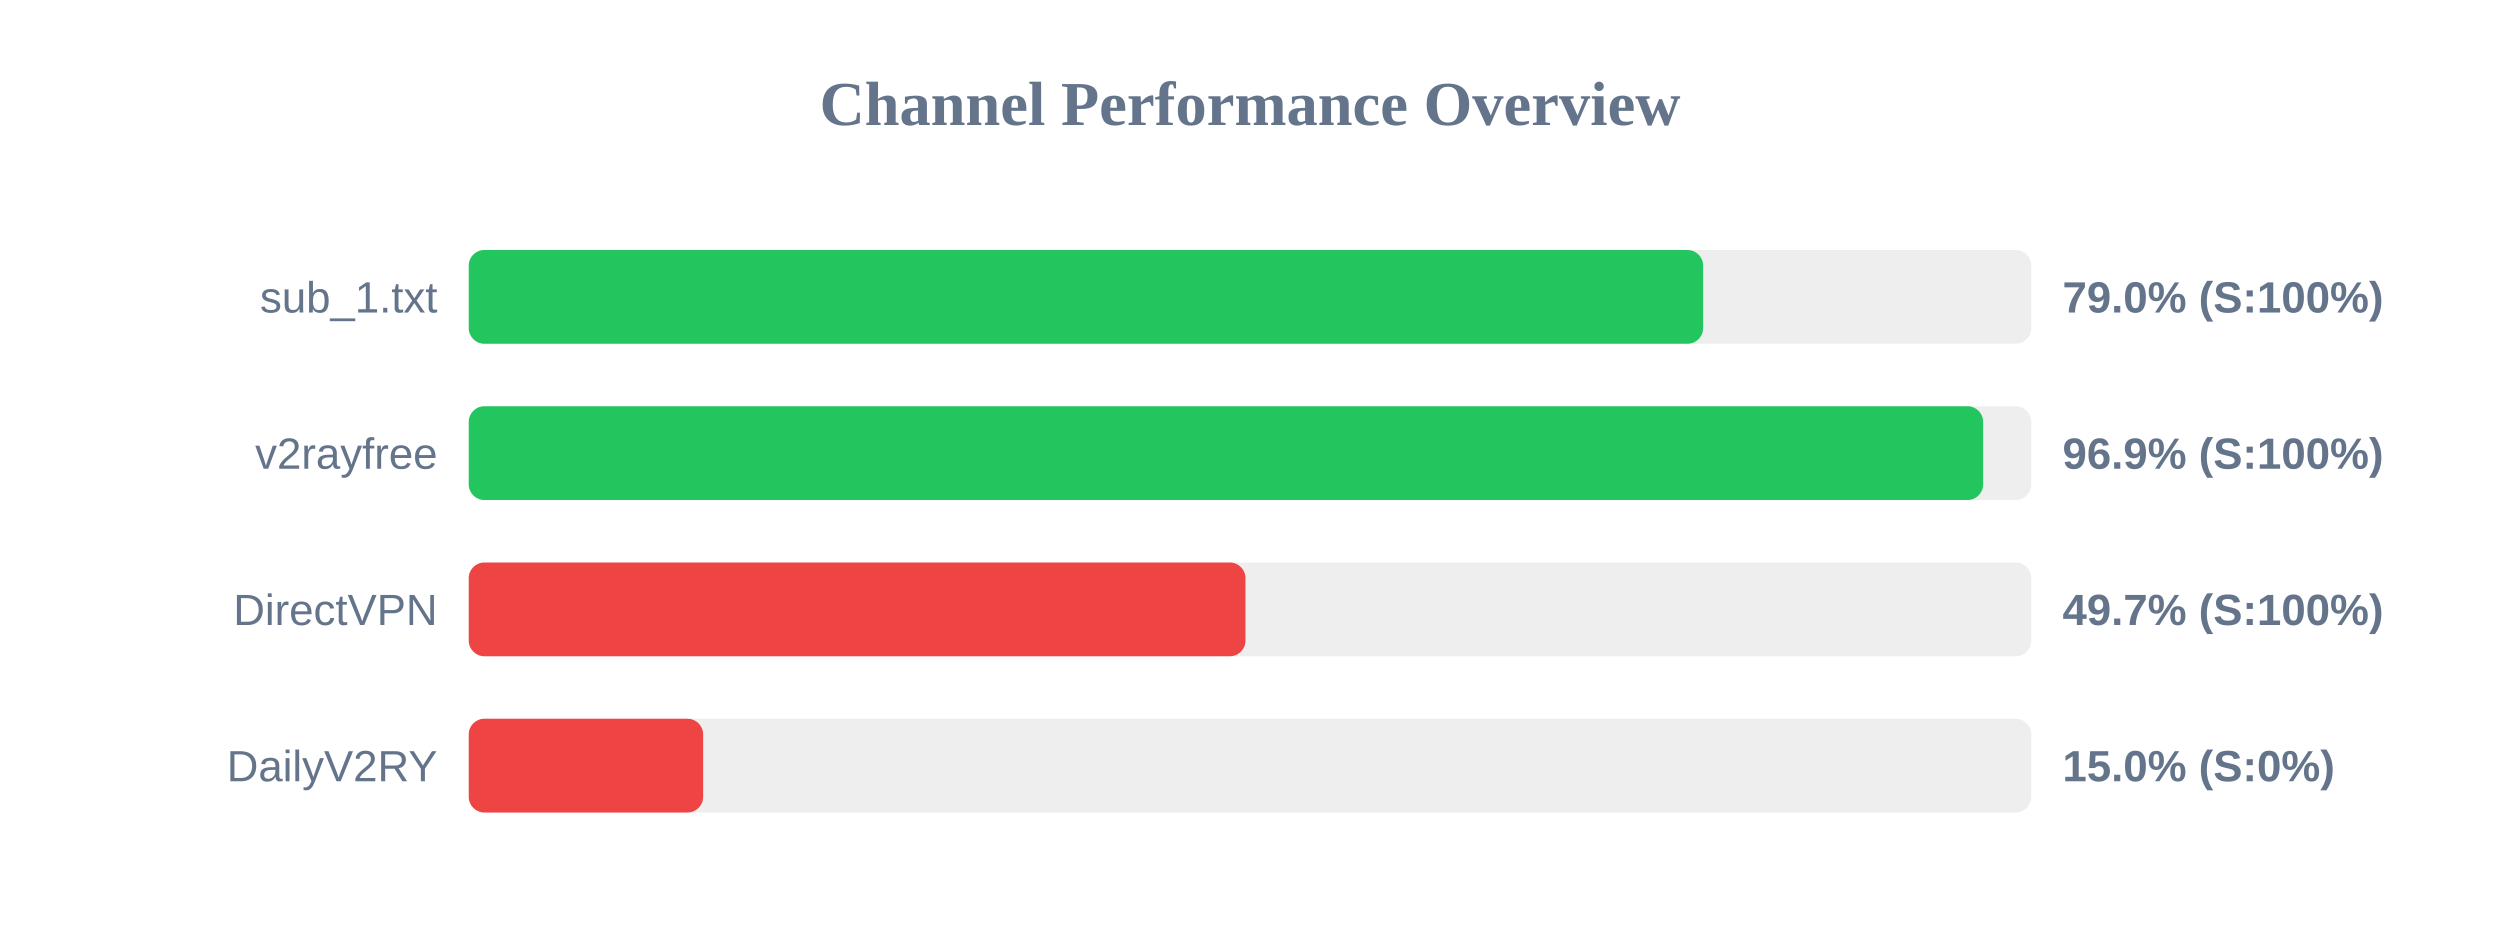
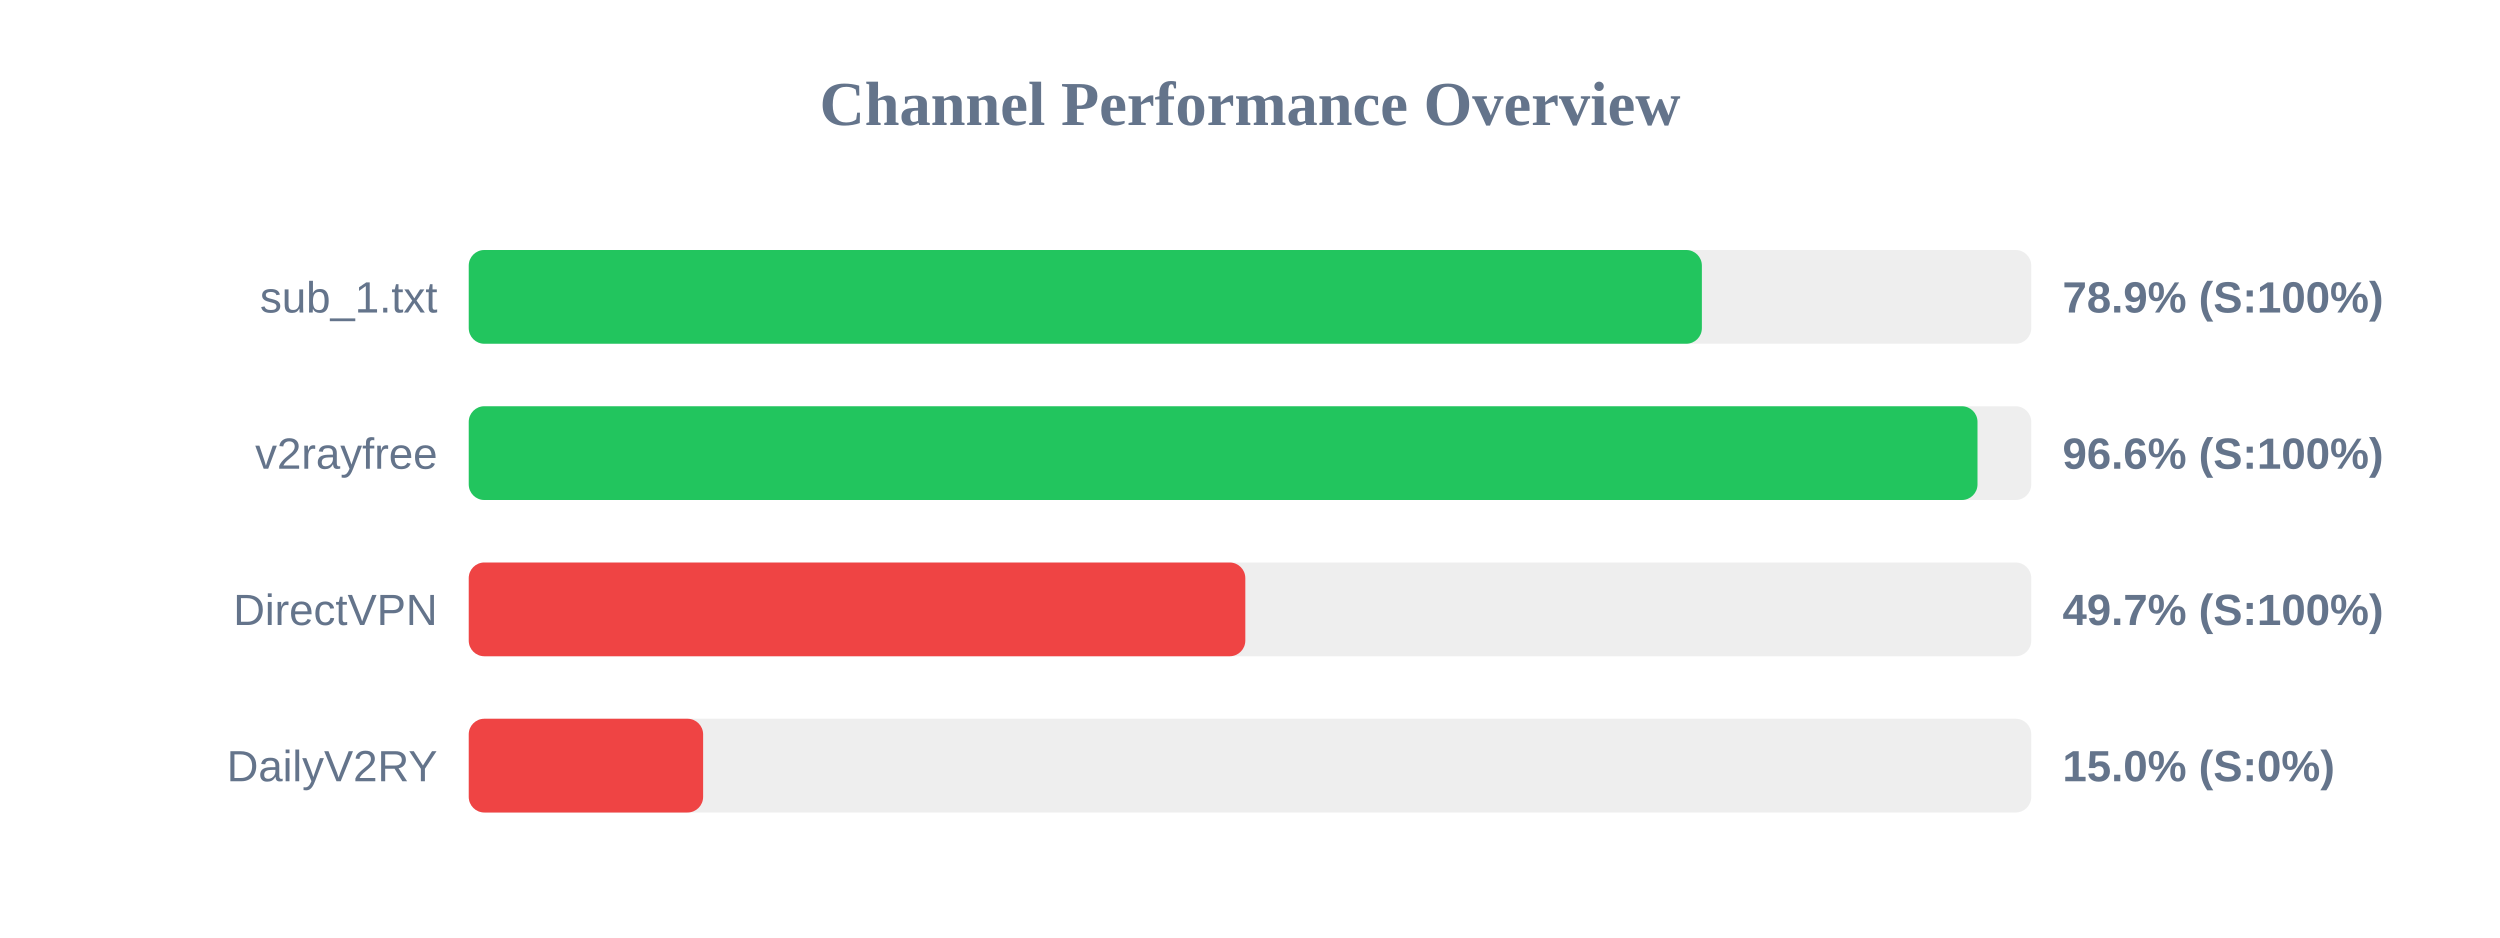
<svg xmlns="http://www.w3.org/2000/svg" width="800" height="300" version="1.1">
  <style>
        .row { font: 14px Arial; fill: #64748b; }
        .score { font: bold 14px Arial; fill: #64748b; }
    </style>
  <text x="400" y="40" text-anchor="middle" font-size="20px" font-weight="bold" fill="#64748b">Channel Performance Overview</text>
  <rect x="150" y="80" width="500" height="30" fill="#eee" rx="5" />
-   <rect x="150" y="80" width="395.0" height="30" fill="#22c55e" rx="5" />
+   <rect x="150" y="80" width="394.6" height="30" fill="#22c55e" rx="5" />
  <text x="140" y="100" text-anchor="end" class="row">sub_1.txt</text>
-   <text x="660" y="100" text-anchor="start" class="score">79.0% (S:100%)</text>
+   <text x="660" y="100" text-anchor="start" class="score">78.9% (S:100%)</text>
  <rect x="150" y="130" width="500" height="30" fill="#eee" rx="5" />
-   <rect x="150" y="130" width="484.6" height="30" fill="#22c55e" rx="5" />
+   <rect x="150" y="130" width="482.8" height="30" fill="#22c55e" rx="5" />
  <text x="140" y="150" text-anchor="end" class="row">v2rayfree</text>
-   <text x="660" y="150" text-anchor="start" class="score">96.9% (S:100%)</text>
+   <text x="660" y="150" text-anchor="start" class="score">96.6% (S:100%)</text>
  <rect x="150" y="180" width="500" height="30" fill="#eee" rx="5" />
-   <rect x="150" y="180" width="248.55" height="30" fill="#ef4444" rx="5" />
+   <rect x="150" y="180" width="248.5" height="30" fill="#ef4444" rx="5" />
  <text x="140" y="200" text-anchor="end" class="row">DirectVPN</text>
  <text x="660" y="200" text-anchor="start" class="score">49.7% (S:100%)</text>
  <rect x="150" y="230" width="500" height="30" fill="#eee" rx="5" />
  <rect x="150" y="230" width="75.0" height="30" fill="#ef4444" rx="5" />
  <text x="140" y="250" text-anchor="end" class="row">DailyV2RY</text>
  <text x="660" y="250" text-anchor="start" class="score">15.0% (S:0%)</text>
</svg>
